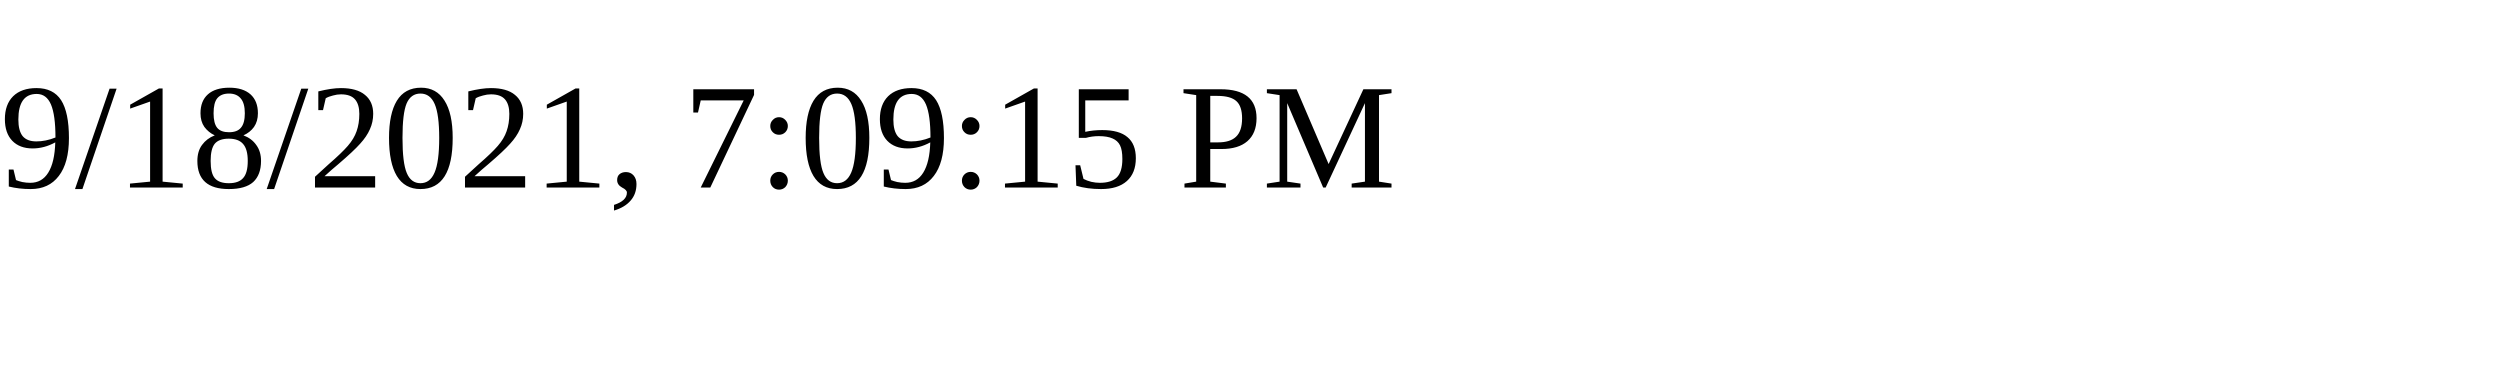
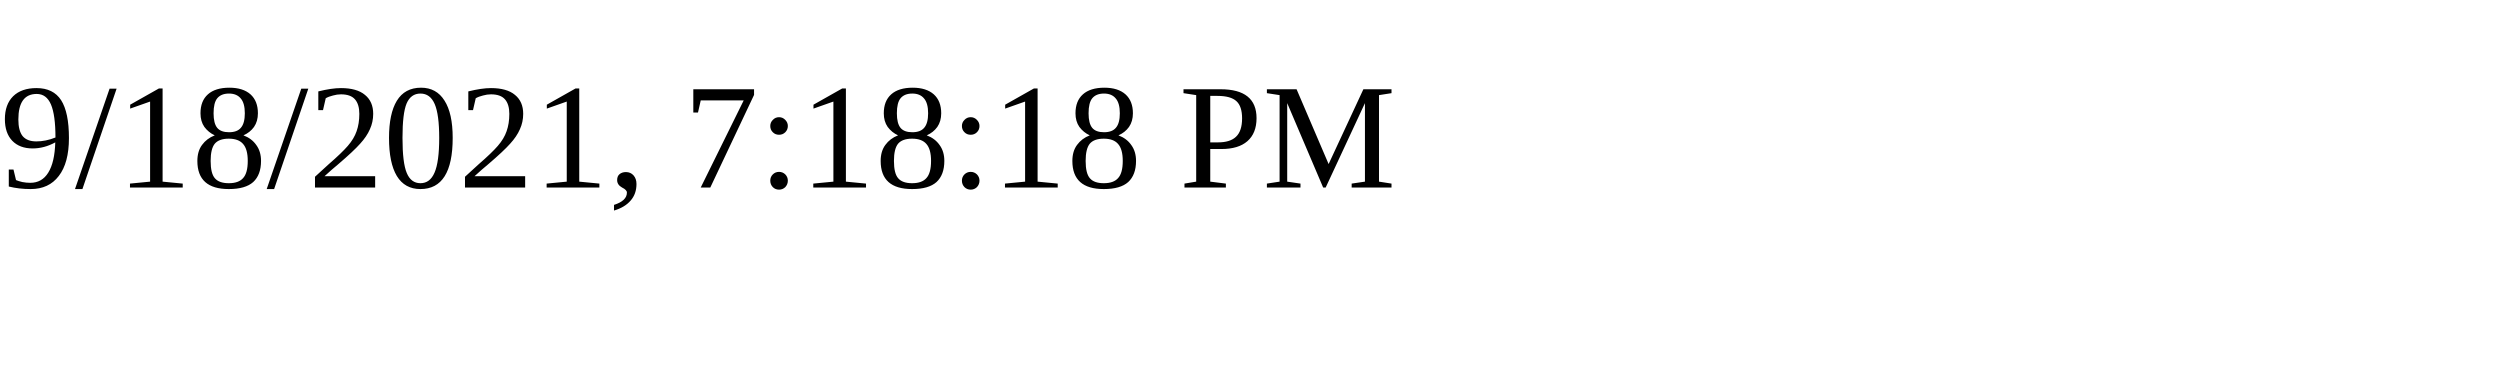
<svg xmlns="http://www.w3.org/2000/svg" height="30" width="200">
-   <text x="0" y="15">9/18/2021, 7:09:15 PM</text>
+   <text x="0" y="15">9/18/2021, 7:18:18 PM</text>
</svg>
